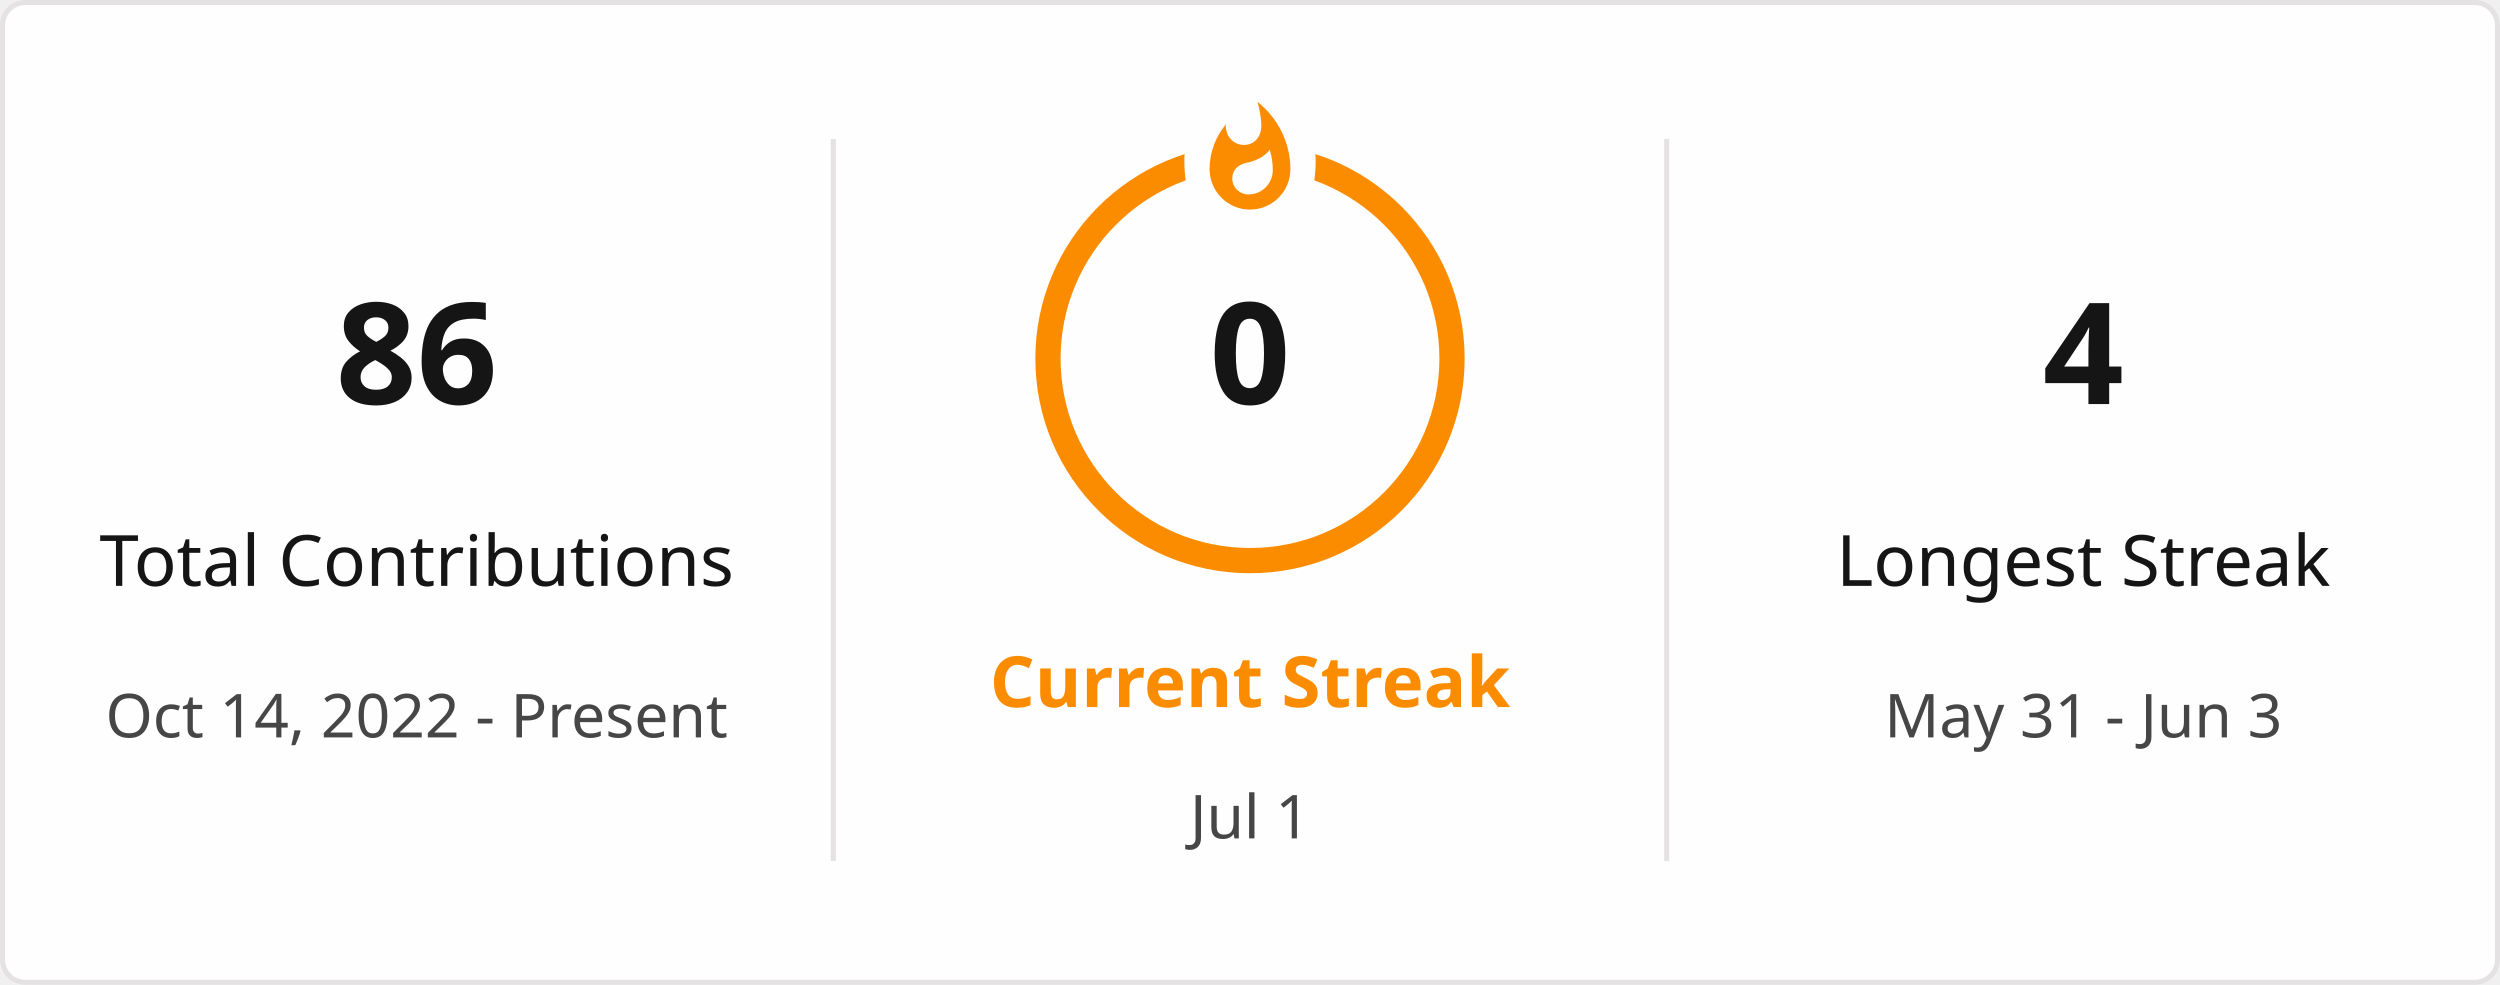
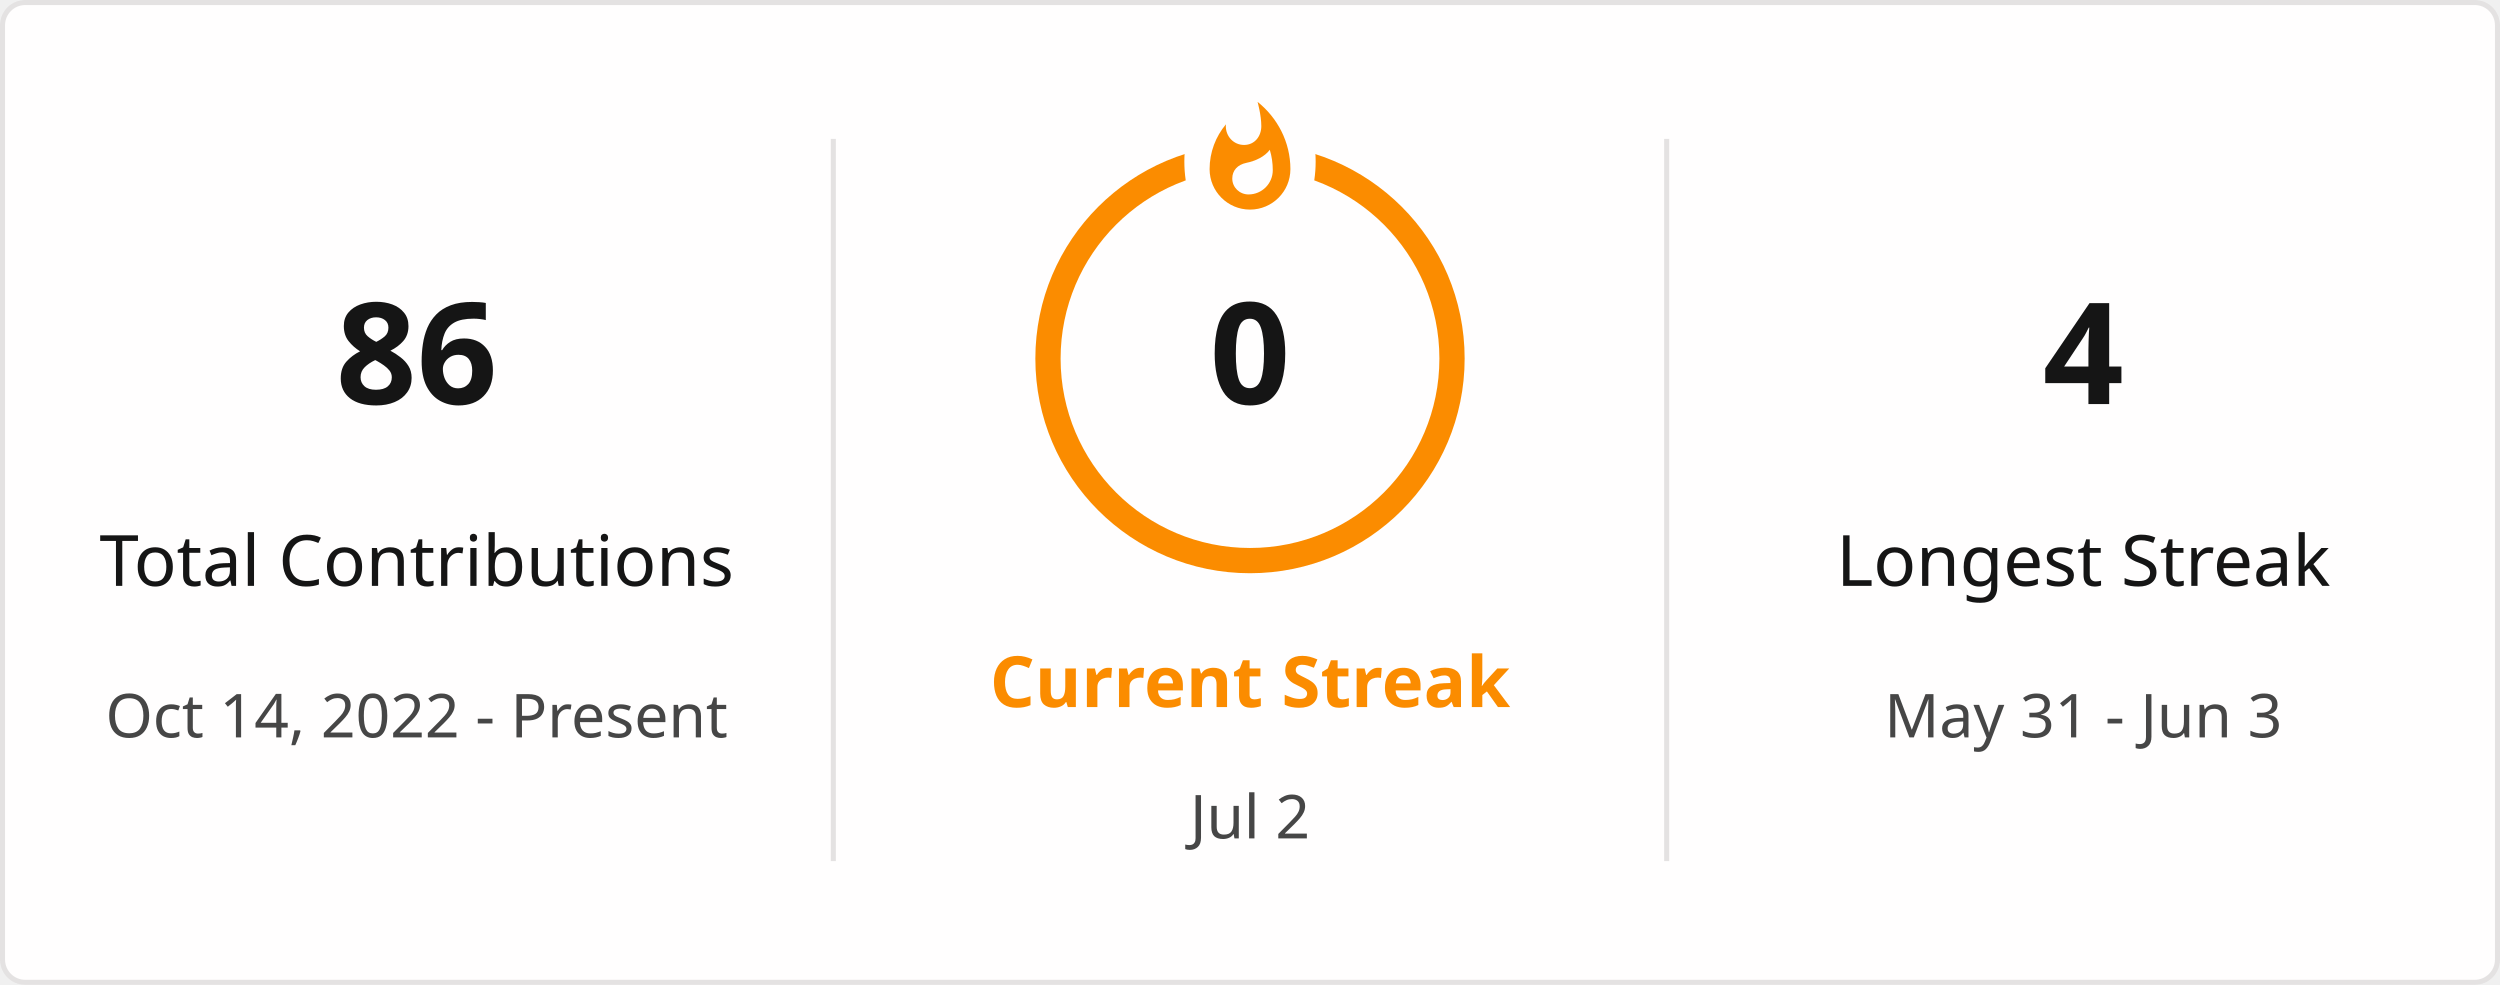
<svg xmlns="http://www.w3.org/2000/svg" style="isolation: isolate" viewBox="0 0 495 195" width="495px" height="195px" direction="ltr">
  <defs>
    <clipPath id="outer_rectangle">
      <rect width="495" height="195" rx="4.5" />
    </clipPath>
    <mask id="mask_out_ring_behind_fire">
      <rect width="495" height="195" fill="white" />
      <ellipse id="mask-ellipse" cx="247.5" cy="32" rx="13" ry="18" fill="black" />
    </mask>
  </defs>
  <g clip-path="url(#outer_rectangle)">
    <g style="isolation: isolate">
      <rect stroke="#E4E2E2" fill="#FFFEFE" rx="4.5" x="0.5" y="0.5" width="494" height="194" />
    </g>
    <g style="isolation: isolate">
      <line x1="165" y1="28" x2="165" y2="170" vector-effect="non-scaling-stroke" stroke-width="1" stroke="#E4E2E2" stroke-linejoin="miter" stroke-linecap="square" stroke-miterlimit="3" />
      <line x1="330" y1="28" x2="330" y2="170" vector-effect="non-scaling-stroke" stroke-width="1" stroke="#E4E2E2" stroke-linejoin="miter" stroke-linecap="square" stroke-miterlimit="3" />
    </g>
    <g style="isolation: isolate">
      <g transform="translate(82.5, 48)">
        <text x="0" y="32" stroke-width="0" text-anchor="middle" fill="#151515" stroke="none" font-family="&quot;Segoe UI&quot;, Ubuntu, sans-serif" font-weight="700" font-size="28px" font-style="normal" style="opacity: 1; opacity: 1;">
                        86
                    </text>
      </g>
      <g transform="translate(82.5, 84)">
        <text x="0" y="32" stroke-width="0" text-anchor="middle" fill="#151515" stroke="none" font-family="&quot;Segoe UI&quot;, Ubuntu, sans-serif" font-weight="400" font-size="14px" font-style="normal" style="opacity: 1; opacity: 1;">
                        Total Contributions
                    </text>
      </g>
      <g transform="translate(82.5, 114)">
        <text x="0" y="32" stroke-width="0" text-anchor="middle" fill="#464646" stroke="none" font-family="&quot;Segoe UI&quot;, Ubuntu, sans-serif" font-weight="400" font-size="12px" font-style="normal" style="opacity: 1; opacity: 1;">
                        Oct 14, 2022 - Present
                    </text>
      </g>
    </g>
    <g style="isolation: isolate">
      <g transform="translate(247.5, 108)">
        <text x="0" y="32" stroke-width="0" text-anchor="middle" fill="#FB8C00" stroke="none" font-family="&quot;Segoe UI&quot;, Ubuntu, sans-serif" font-weight="700" font-size="14px" font-style="normal" style="opacity: 1; opacity: 1;">
                        Current Streak
                    </text>
      </g>
      <g transform="translate(247.5, 145)">
        <text x="0" y="21" stroke-width="0" text-anchor="middle" fill="#464646" stroke="none" font-family="&quot;Segoe UI&quot;, Ubuntu, sans-serif" font-weight="400" font-size="12px" font-style="normal" style="opacity: 1; opacity: 1;">
-                         Jul 1
+                         Jul 2
                    </text>
      </g>
      <g mask="url(#mask_out_ring_behind_fire)">
        <circle cx="247.5" cy="71" r="40" fill="none" stroke="#FB8C00" stroke-width="5" style="opacity: 1; opacity: 1;" />
      </g>
      <g transform="translate(247.5, 19.5)" stroke-opacity="0" style="opacity: 1; opacity: 1;">
        <path d="M -12 -0.5 L 15 -0.5 L 15 23.5 L -12 23.5 L -12 -0.5 Z" fill="none" />
        <path d="M 1.5 0.67 C 1.5 0.67 2.24 3.32 2.24 5.47 C 2.24 7.53 0.89 9.2 -1.17 9.2 C -3.23 9.2 -4.79 7.53 -4.79 5.47 L -4.76 5.11 C -6.78 7.51 -8 10.62 -8 13.99 C -8 18.41 -4.42 22 0 22 C 4.42 22 8 18.41 8 13.99 C 8 8.6 5.41 3.79 1.5 0.67 Z M -0.29 19 C -2.07 19 -3.51 17.6 -3.51 15.86 C -3.51 14.24 -2.46 13.1 -0.7 12.74 C 1.07 12.38 2.9 11.53 3.92 10.16 C 4.31 11.45 4.51 12.81 4.51 14.2 C 4.51 16.85 2.36 19 -0.29 19 Z" fill="#FB8C00" stroke-opacity="0" />
      </g>
      <g transform="translate(247.5, 48)">
        <text x="0" y="32" stroke-width="0" text-anchor="middle" fill="#151515" stroke="none" font-family="&quot;Segoe UI&quot;, Ubuntu, sans-serif" font-weight="700" font-size="28px" font-style="normal" style="font-size: 28px;">
                        0
                    </text>
      </g>
    </g>
    <g style="isolation: isolate">
      <g transform="translate(412.5, 48)">
        <text x="0" y="32" stroke-width="0" text-anchor="middle" fill="#151515" stroke="none" font-family="&quot;Segoe UI&quot;, Ubuntu, sans-serif" font-weight="700" font-size="28px" font-style="normal" style="opacity: 1; opacity: 1;">
                        4
                    </text>
      </g>
      <g transform="translate(412.5, 84)">
        <text x="0" y="32" stroke-width="0" text-anchor="middle" fill="#151515" stroke="none" font-family="&quot;Segoe UI&quot;, Ubuntu, sans-serif" font-weight="400" font-size="14px" font-style="normal" style="opacity: 1; opacity: 1;">
                        Longest Streak
                    </text>
      </g>
      <g transform="translate(412.5, 114)">
        <text x="0" y="32" stroke-width="0" text-anchor="middle" fill="#464646" stroke="none" font-family="&quot;Segoe UI&quot;, Ubuntu, sans-serif" font-weight="400" font-size="12px" font-style="normal" style="opacity: 1; opacity: 1;">
                        May 31 - Jun 3
                    </text>
      </g>
    </g>
  </g>
</svg>
